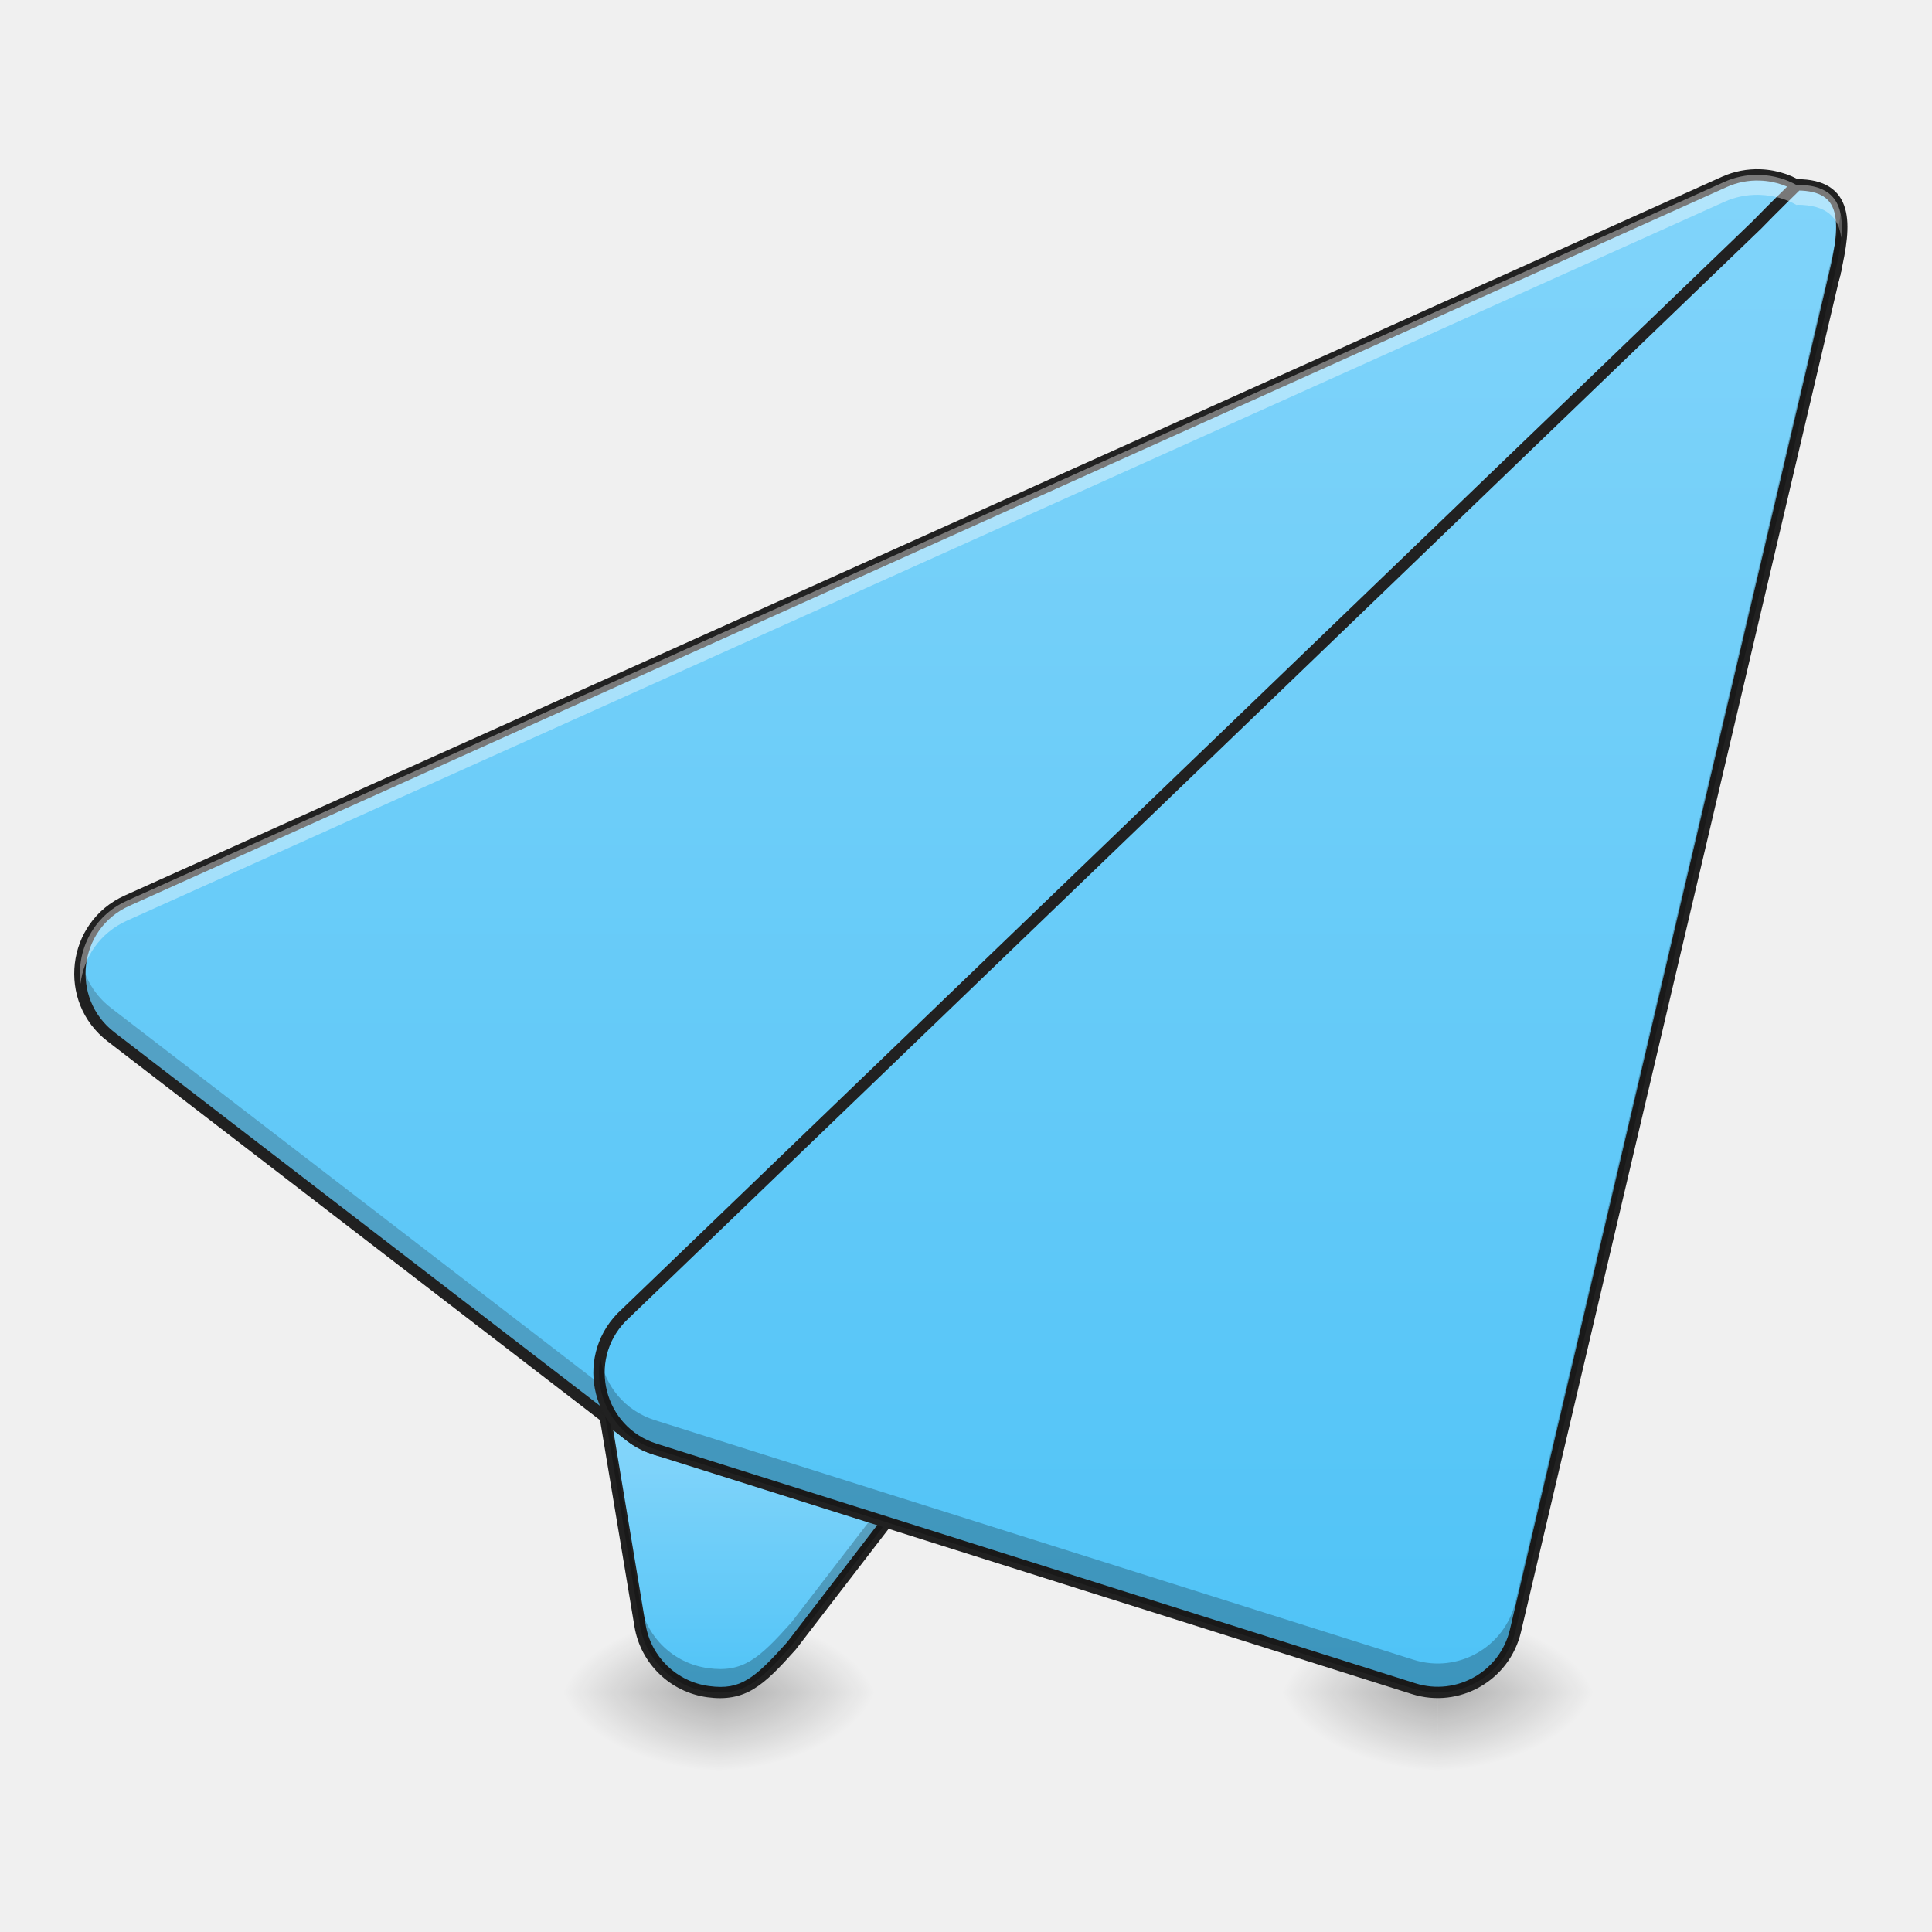
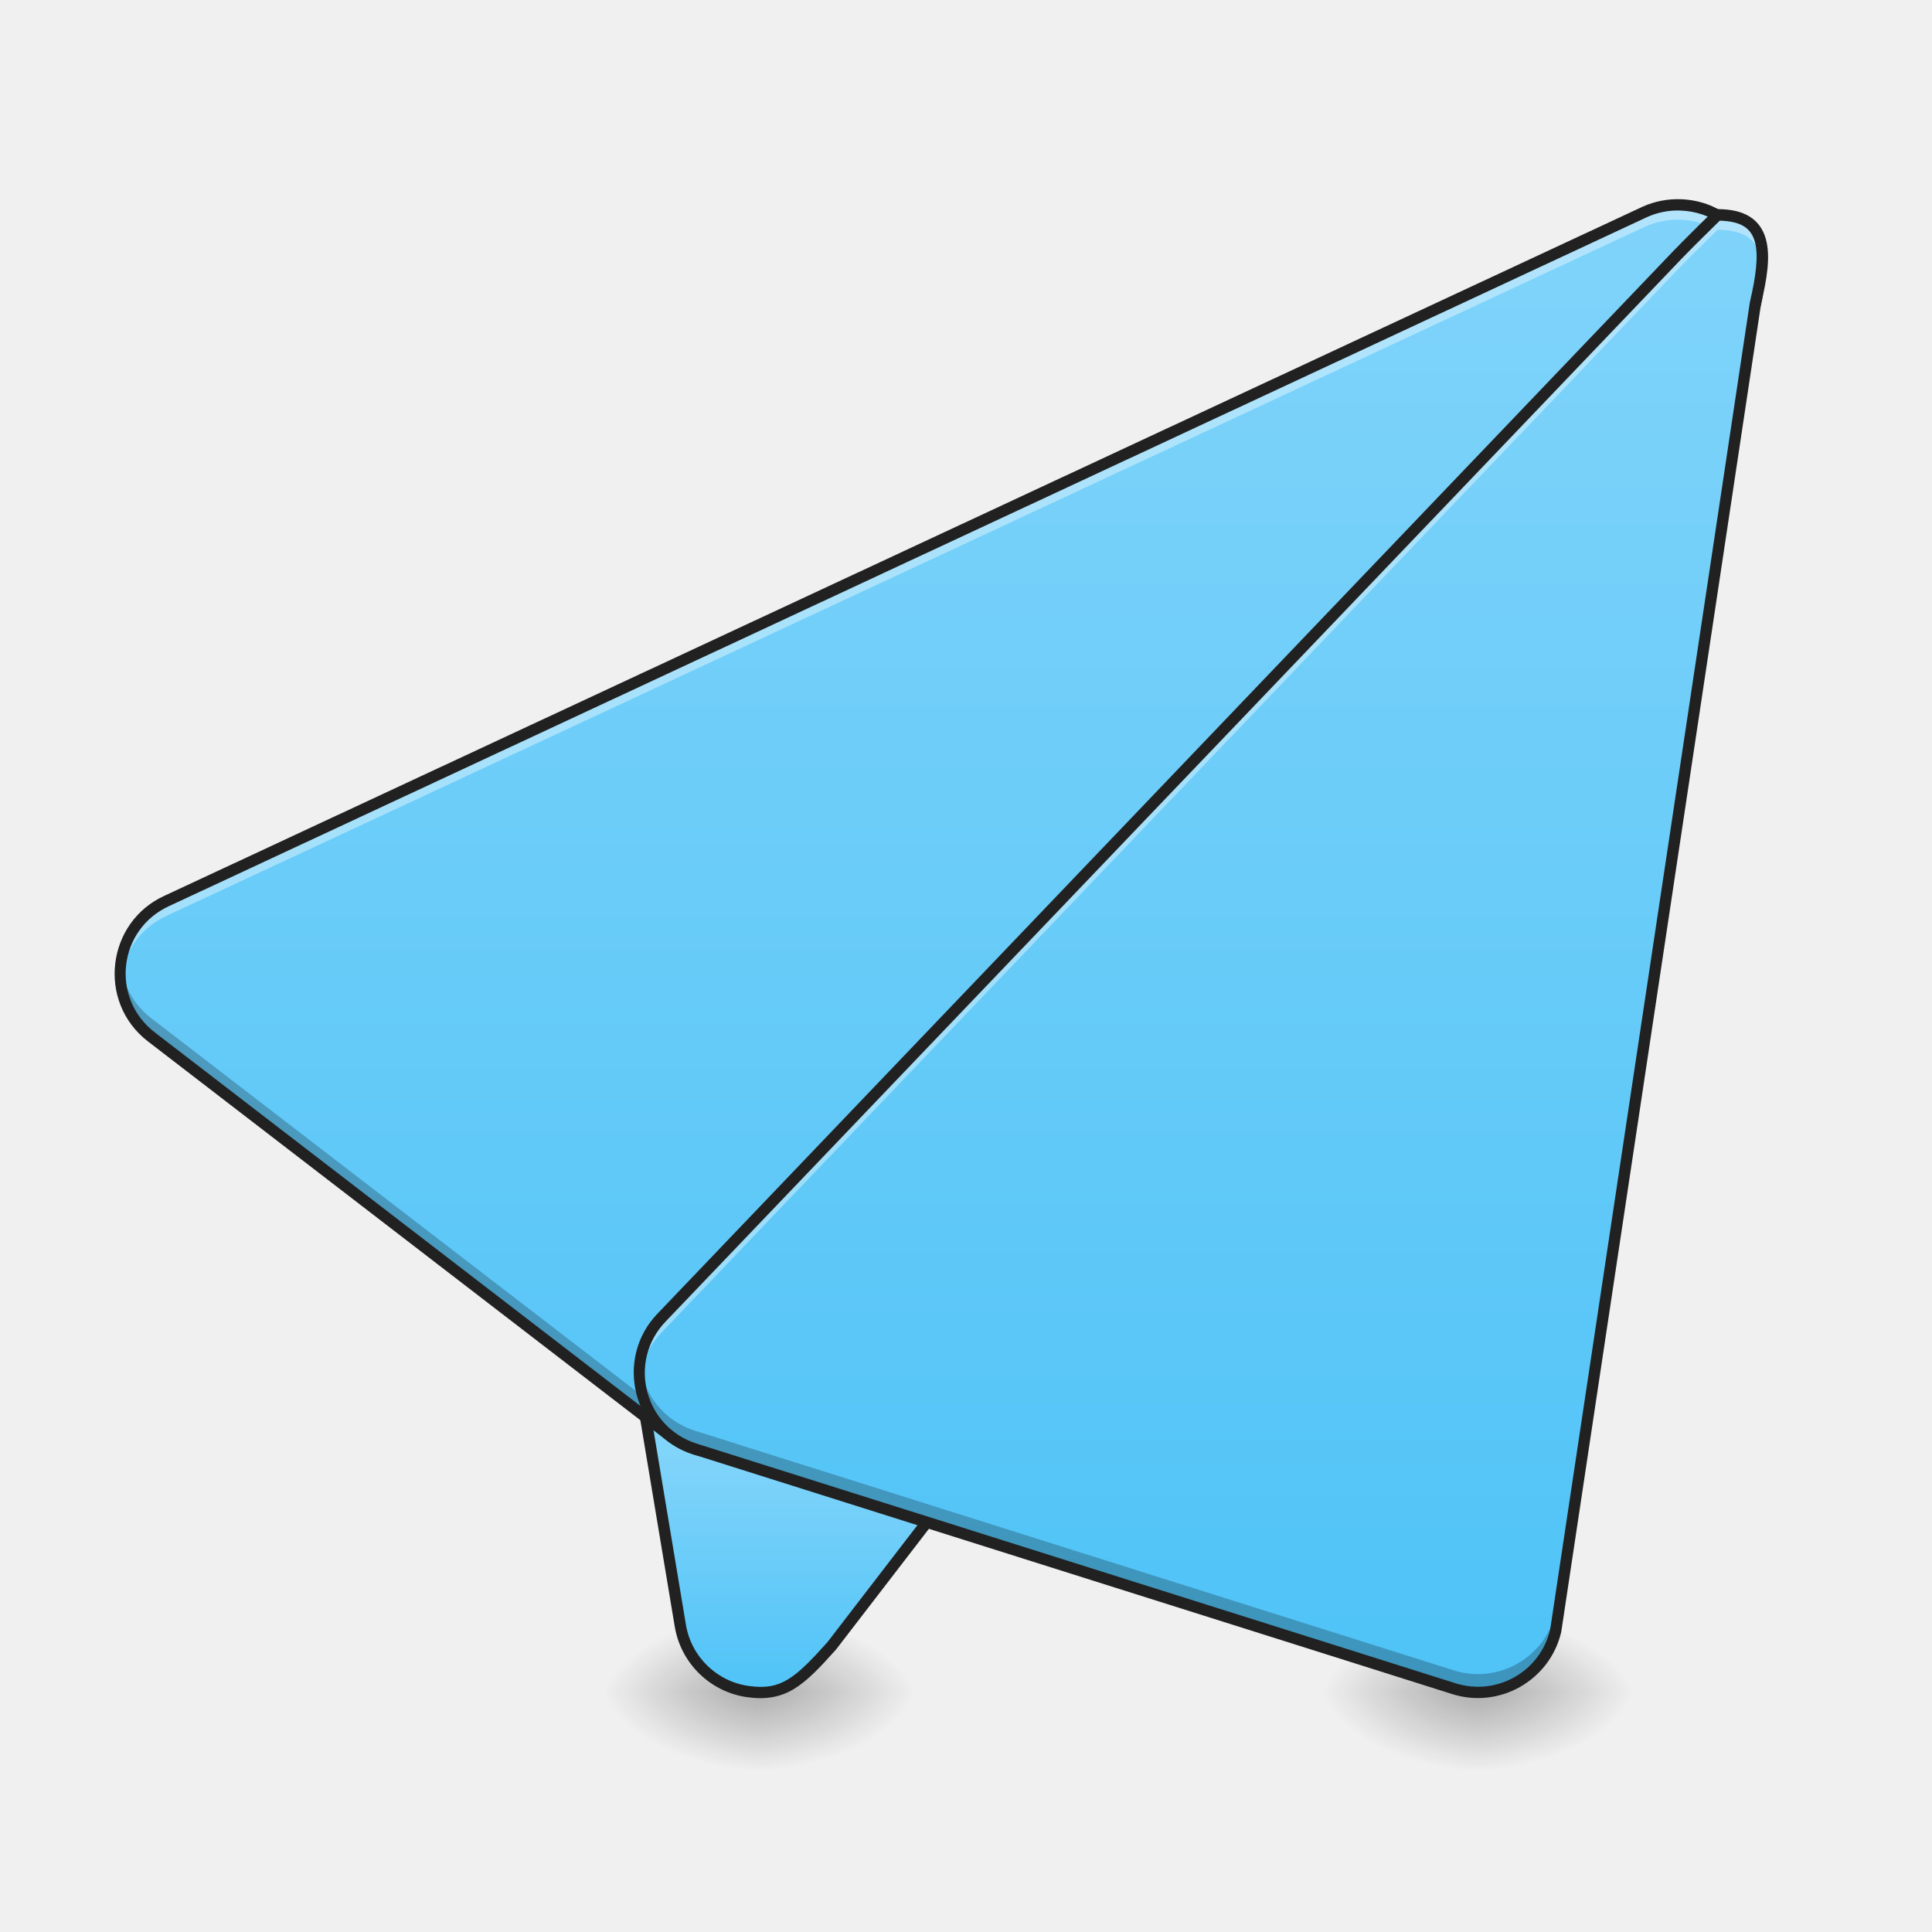
<svg xmlns="http://www.w3.org/2000/svg" xmlns:xlink="http://www.w3.org/1999/xlink" width="512mm" height="512mm" viewBox="0 0 512 512" version="1.1" id="svg3705">
  <defs id="defs3699">
    <linearGradient id="linearGradient857">
      <stop id="stop853" offset="0" style="stop-color:#4fc3f7;stop-opacity:1" />
      <stop id="stop855" offset="1" style="stop-color:#81d4fa;stop-opacity:1" />
    </linearGradient>
    <linearGradient id="linearGradient930">
      <stop style="stop-color:#000000;stop-opacity:0.314" offset="0" id="stop924" />
      <stop id="stop926" offset="0.222" style="stop-color:#000000;stop-opacity:0.275" />
      <stop style="stop-color:#000000;stop-opacity:0;" offset="1" id="stop928" />
    </linearGradient>
    <radialGradient xlink:href="#linearGradient930" id="radialGradient4622" gradientUnits="userSpaceOnUse" gradientTransform="matrix(2.7864596e-6,1.25,-2.25,1.624462e-6,-404.2392,-1225.762)" cx="450.909" cy="189.579" fx="450.909" fy="189.579" r="21.167" />
    <radialGradient xlink:href="#linearGradient930" id="radialGradient4624" gradientUnits="userSpaceOnUse" gradientTransform="matrix(2.7864596e-6,1.25,-2.25,1.624462e-6,1246.761,87.90515)" cx="450.909" cy="189.579" fx="450.909" fy="189.579" r="21.167" />
    <radialGradient xlink:href="#linearGradient930" id="radialGradient4626" gradientUnits="userSpaceOnUse" gradientTransform="matrix(2.7864596e-6,1.25,-2.25,1.624462e-6,1246.761,-1225.762)" cx="450.909" cy="189.579" fx="450.909" fy="189.579" r="21.167" />
    <radialGradient xlink:href="#linearGradient930" id="radialGradient4628" gradientUnits="userSpaceOnUse" gradientTransform="matrix(2.7864596e-6,1.25,-2.25,1.624462e-6,-404.2393,87.90514)" cx="450.909" cy="189.579" fx="450.909" fy="189.579" r="21.167" />
-     <linearGradient xlink:href="#linearGradient857" id="linearGradient884" x1="306.917" y1="233.5" x2="306.917" y2="-168.667" gradientUnits="userSpaceOnUse" />
-     <linearGradient xlink:href="#linearGradient857" id="linearGradient893" x1="254" y1="233.5" x2="254" y2="-168.667" gradientUnits="userSpaceOnUse" />
-     <linearGradient xlink:href="#linearGradient857" id="linearGradient905" x1="201.083" y1="233.5" x2="201.083" y2="170" gradientUnits="userSpaceOnUse" />
+     <linearGradient xlink:href="#linearGradient857" id="linearGradient884" x1="306.917" y1="233.5" x2="306.917" y2="-168.667" gradientUnits="userSpaceOnUse" gradientTransform="translate(10.67274)" />
+     <linearGradient xlink:href="#linearGradient857" id="linearGradient893" x1="254" y1="233.5" x2="254" y2="-168.667" gradientUnits="userSpaceOnUse" gradientTransform="translate(10.67274)" />
+     <linearGradient xlink:href="#linearGradient857" id="linearGradient905" x1="201.083" y1="233.5" x2="201.083" y2="170" gradientUnits="userSpaceOnUse" gradientTransform="translate(10.67274)" />
    <radialGradient xlink:href="#linearGradient930" id="radialGradient1005" gradientUnits="userSpaceOnUse" gradientTransform="matrix(2.7864596e-6,1.25,-2.25,1.624462e-6,-404.2392,-1225.762)" cx="450.909" cy="189.579" fx="450.909" fy="189.579" r="21.167" />
    <radialGradient xlink:href="#linearGradient930" id="radialGradient1007" gradientUnits="userSpaceOnUse" gradientTransform="matrix(2.7864596e-6,1.25,-2.25,1.624462e-6,1246.761,87.90515)" cx="450.909" cy="189.579" fx="450.909" fy="189.579" r="21.167" />
    <radialGradient xlink:href="#linearGradient930" id="radialGradient1009" gradientUnits="userSpaceOnUse" gradientTransform="matrix(2.7864596e-6,1.25,-2.25,1.624462e-6,1246.761,-1225.762)" cx="450.909" cy="189.579" fx="450.909" fy="189.579" r="21.167" />
    <radialGradient xlink:href="#linearGradient930" id="radialGradient1011" gradientUnits="userSpaceOnUse" gradientTransform="matrix(2.7864596e-6,1.25,-2.25,1.624462e-6,-404.2393,87.90514)" cx="450.909" cy="189.579" fx="450.909" fy="189.579" r="21.167" />
  </defs>
  <g id="layer1" transform="translate(0,215)">
-     <g id="g4618" transform="translate(1016,-423.3333)">
+     <g id="g4618" transform="translate(1026.673,-423.3333)">
      <rect y="-656.833" x="-825.5" height="21.167" width="42.333" id="rect4610" style="fill:url(#radialGradient4622);fill-opacity:1;stroke-width:0.187" transform="scale(1,-1)" />
      <rect y="656.833" x="825.5" height="21.167" width="42.333" id="rect4612" style="fill:url(#radialGradient4624);fill-opacity:1;stroke-width:0.187" transform="scale(-1,1)" />
      <rect transform="scale(-1)" style="fill:url(#radialGradient4626);fill-opacity:1;stroke-width:0.187" id="rect4614" width="42.333" height="21.167" x="825.5" y="-656.833" />
      <rect style="fill:url(#radialGradient4628);fill-opacity:1;stroke-width:0.187" id="rect4616" width="42.333" height="21.167" x="-825.5" y="656.833" />
    </g>
-     <path style="color:#000000;font-style:normal;font-variant:normal;font-weight:normal;font-stretch:normal;font-size:medium;line-height:normal;font-family:sans-serif;font-variant-ligatures:normal;font-variant-position:normal;font-variant-caps:normal;font-variant-numeric:normal;font-variant-alternates:normal;font-feature-settings:normal;text-indent:0;text-align:start;text-decoration:none;text-decoration-line:none;text-decoration-style:solid;text-decoration-color:#000000;letter-spacing:normal;word-spacing:normal;text-transform:none;writing-mode:lr-tb;direction:ltr;text-orientation:mixed;dominant-baseline:auto;baseline-shift:baseline;text-anchor:start;white-space:normal;shape-padding:0;clip-rule:nonzero;display:inline;overflow:visible;visibility:visible;opacity:1;isolation:auto;mix-blend-mode:normal;color-interpolation:sRGB;color-interpolation-filters:linearRGB;solid-color:#000000;solid-opacity:1;vector-effect:none;fill:url(#linearGradient905);fill-opacity:1;fill-rule:evenodd;stroke:none;stroke-width:3;stroke-linecap:round;stroke-linejoin:round;stroke-miterlimit:4;stroke-dasharray:none;stroke-dashoffset:0;stroke-opacity:1;color-rendering:auto;image-rendering:auto;shape-rendering:auto;text-rendering:auto;enable-background:accumulate" d="m 254.049,53.592 c -5.629,-0.015 -11.033,2.213 -15.016,6.191 l -74.084,74.084 c -4.832,4.834 -7.033,11.703 -5.91,18.445 l 10.582,63.5 c 1.529,9.162 8.853,16.257 18.059,17.495 9.206,1.238 13.403,-2.453 22.038,-12.104 L 338.667,53.583 c 6.453,-14.004 -69.199,0.049 -84.618,0.009 z" id="path895" />
-     <g transform="translate(1206.5,-423.3333)" id="g1003">
+     <path style="color:#000000;font-style:normal;font-variant:normal;font-weight:normal;font-stretch:normal;font-size:medium;line-height:normal;font-family:sans-serif;font-variant-ligatures:normal;font-variant-position:normal;font-variant-caps:normal;font-variant-numeric:normal;font-variant-alternates:normal;font-feature-settings:normal;text-indent:0;text-align:start;text-decoration:none;text-decoration-line:none;text-decoration-style:solid;text-decoration-color:#000000;letter-spacing:normal;word-spacing:normal;text-transform:none;writing-mode:lr-tb;direction:ltr;text-orientation:mixed;dominant-baseline:auto;baseline-shift:baseline;text-anchor:start;white-space:normal;shape-padding:0;clip-rule:nonzero;display:inline;overflow:visible;visibility:visible;opacity:1;isolation:auto;mix-blend-mode:normal;color-interpolation:sRGB;color-interpolation-filters:linearRGB;solid-color:#000000;solid-opacity:1;vector-effect:none;fill:url(#linearGradient905);fill-opacity:1;fill-rule:evenodd;stroke:none;stroke-width:3;stroke-linecap:round;stroke-linejoin:round;stroke-miterlimit:4;stroke-dasharray:none;stroke-dashoffset:0;stroke-opacity:1;color-rendering:auto;image-rendering:auto;shape-rendering:auto;text-rendering:auto;enable-background:accumulate" d="m 264.722,53.592 c -5.629,-0.015 -11.033,2.213 -15.016,6.191 l -74.084,74.084 c -4.832,4.834 -7.033,11.703 -5.91,18.445 l 10.582,63.5 c 1.529,9.162 8.853,16.257 18.059,17.495 9.206,1.238 13.403,-2.453 22.038,-12.104 L 349.339,53.583 c 6.453,-14.004 -69.199,0.049 -84.618,0.009 z" id="path895" />
+     <g transform="translate(1217.173,-423.3333)" id="g1003">
      <rect transform="scale(1,-1)" style="fill:url(#radialGradient1005);fill-opacity:1;stroke-width:0.187" id="rect995" width="42.333" height="21.167" x="-825.5" y="-656.833" />
      <rect transform="scale(-1,1)" style="fill:url(#radialGradient1007);fill-opacity:1;stroke-width:0.187" id="rect997" width="42.333" height="21.167" x="825.5" y="656.833" />
      <rect y="-656.833" x="825.5" height="21.167" width="42.333" id="rect999" style="fill:url(#radialGradient1009);fill-opacity:1;stroke-width:0.187" transform="scale(-1)" />
      <rect y="656.833" x="-825.5" height="21.167" width="42.333" id="rect1001" style="fill:url(#radialGradient1011);fill-opacity:1;stroke-width:0.187" />
    </g>
-     <path style="color:#000000;font-style:normal;font-variant:normal;font-weight:normal;font-stretch:normal;font-size:medium;line-height:normal;font-family:sans-serif;font-variant-ligatures:normal;font-variant-position:normal;font-variant-caps:normal;font-variant-numeric:normal;font-variant-alternates:normal;font-feature-settings:normal;text-indent:0;text-align:start;text-decoration:none;text-decoration-line:none;text-decoration-style:solid;text-decoration-color:#000000;letter-spacing:normal;word-spacing:normal;text-transform:none;writing-mode:lr-tb;direction:ltr;text-orientation:mixed;dominant-baseline:auto;baseline-shift:baseline;text-anchor:start;white-space:normal;shape-padding:0;clip-rule:nonzero;display:inline;overflow:visible;visibility:visible;opacity:1;isolation:auto;mix-blend-mode:normal;color-interpolation:sRGB;color-interpolation-filters:linearRGB;solid-color:#000000;solid-opacity:1;vector-effect:none;fill:#212121;fill-opacity:1;fill-rule:evenodd;stroke:none;stroke-width:3;stroke-linecap:round;stroke-linejoin:round;stroke-miterlimit:4;stroke-dasharray:none;stroke-dashoffset:0;stroke-opacity:1;color-rendering:auto;image-rendering:auto;shape-rendering:auto;text-rendering:auto;enable-background:accumulate" d="m 318.738,45.939 c -4.428,0.141 -9.284,0.477 -14.311,0.918 -10.054,0.882 -20.768,2.199 -29.924,3.291 -9.156,1.092 -16.828,1.953 -20.451,1.943 -6.028,-0.016 -11.815,2.371 -16.08,6.631 l -74.084,74.084 c -5.174,5.175 -7.533,12.534 -6.33,19.752 l 10.582,63.5 c 1.637,9.805 9.488,17.41 19.34,18.734 4.828,0.649 8.658,-0.034 12.207,-2.17 3.549,-2.136 6.814,-5.575 11.148,-10.42 a 1.5,1.5 0 0 0 0.072,-0.086 L 339.855,54.498 a 1.5,1.5 0 0 0 0.174,-0.287 c 0.51,-1.107 0.684,-2.291 0.354,-3.373 -0.33,-1.082 -1.111,-1.925 -2.053,-2.533 -1.883,-1.216 -4.524,-1.778 -7.844,-2.115 -3.319,-0.337 -7.32,-0.391 -11.748,-0.25 z m 0.111,3.006 c 4.349,-0.137 8.228,-0.085 11.334,0.23 3.106,0.315 5.441,0.952 6.52,1.648 0.539,0.348 0.734,0.64 0.811,0.891 0.072,0.235 0.047,0.593 -0.195,1.162 l -128.75,167.361 c -4.281,4.783 -7.426,8.007 -10.428,9.814 -3.01,1.812 -5.882,2.356 -10.26,1.768 -8.56,-1.151 -15.357,-7.735 -16.779,-16.254 l -10.582,-63.5 c -1.044,-6.266 0.999,-12.646 5.49,-17.139 l 74.084,-74.084 c 3.701,-3.697 8.72,-5.766 13.951,-5.752 4.086,0.011 11.651,-0.871 20.814,-1.965 9.164,-1.093 19.852,-2.406 29.832,-3.281 4.99,-0.438 9.809,-0.763 14.158,-0.9 z" id="path946" />
-     <path style="color:#000000;font-style:normal;font-variant:normal;font-weight:normal;font-stretch:normal;font-size:medium;line-height:normal;font-family:sans-serif;font-variant-ligatures:normal;font-variant-position:normal;font-variant-caps:normal;font-variant-numeric:normal;font-variant-alternates:normal;font-feature-settings:normal;text-indent:0;text-align:start;text-decoration:none;text-decoration-line:none;text-decoration-style:solid;text-decoration-color:#000000;letter-spacing:normal;word-spacing:normal;text-transform:none;writing-mode:lr-tb;direction:ltr;text-orientation:mixed;dominant-baseline:auto;baseline-shift:baseline;text-anchor:start;white-space:normal;shape-padding:0;clip-rule:nonzero;display:inline;overflow:visible;visibility:visible;opacity:1;isolation:auto;mix-blend-mode:normal;color-interpolation:sRGB;color-interpolation-filters:linearRGB;solid-color:#000000;solid-opacity:1;vector-effect:none;fill:url(#linearGradient893);fill-opacity:1;fill-rule:evenodd;stroke:#212121;stroke-width:3;stroke-linecap:round;stroke-linejoin:round;stroke-miterlimit:4;stroke-dasharray:none;stroke-dashoffset:0;stroke-opacity:1;color-rendering:auto;image-rendering:auto;shape-rendering:auto;text-rendering:auto;enable-background:accumulate" d="m 466.451,-168.646 c -3.257,-0.123 -6.498,0.508 -9.471,1.844 L 33.646,23.697 C 19.057,30.265 16.747,50.021 29.428,59.777 L 167.012,165.611 c 8.544,6.57 20.659,5.671 28.141,-2.086 l 285.75,-296.332 c 12.69,-13.173 3.827,-35.153 -14.451,-35.84 z" id="path872" />
-     <path style="color:#000000;font-style:normal;font-variant:normal;font-weight:normal;font-stretch:normal;font-size:medium;line-height:normal;font-family:sans-serif;font-variant-ligatures:normal;font-variant-position:normal;font-variant-caps:normal;font-variant-numeric:normal;font-variant-alternates:normal;font-feature-settings:normal;text-indent:0;text-align:start;text-decoration:none;text-decoration-line:none;text-decoration-style:solid;text-decoration-color:#000000;letter-spacing:normal;word-spacing:normal;text-transform:none;writing-mode:lr-tb;direction:ltr;text-orientation:mixed;dominant-baseline:auto;baseline-shift:baseline;text-anchor:start;white-space:normal;shape-padding:0;clip-rule:nonzero;display:inline;overflow:visible;visibility:visible;opacity:1;isolation:auto;mix-blend-mode:normal;color-interpolation:sRGB;color-interpolation-filters:linearRGB;solid-color:#000000;solid-opacity:1;vector-effect:none;fill:#000000;fill-opacity:0.235;fill-rule:evenodd;stroke:none;stroke-width:11.339;stroke-linecap:round;stroke-linejoin:round;stroke-miterlimit:4;stroke-dasharray:none;stroke-dashoffset:0;stroke-opacity:1;color-rendering:auto;image-rendering:auto;shape-rendering:auto;text-rendering:auto;enable-background:accumulate" d="M 1274.23 999.094 L 792.639 1625.117 C 760.001 1661.594 744.139 1675.543 709.344 1670.865 C 674.549 1666.188 646.868 1639.373 641.088 1604.744 L 601.092 1364.744 C 601.015 1364.282 600.952 1363.818 600.883 1363.355 C 599.668 1371.52 599.701 1379.919 601.092 1388.268 L 641.088 1628.268 C 646.868 1662.896 674.549 1689.711 709.344 1694.389 C 744.139 1699.066 760.001 1685.119 792.639 1648.643 L 1280 1015.117 C 1283.292 1007.974 1280.922 1002.766 1274.23 999.094 z " transform="matrix(0.2645833,0,0,0.2645833,0,-215)" id="path937" />
-     <path style="color:#000000;font-style:normal;font-variant:normal;font-weight:normal;font-stretch:normal;font-size:medium;line-height:normal;font-family:sans-serif;font-variant-ligatures:normal;font-variant-position:normal;font-variant-caps:normal;font-variant-numeric:normal;font-variant-alternates:normal;font-feature-settings:normal;text-indent:0;text-align:start;text-decoration:none;text-decoration-line:none;text-decoration-style:solid;text-decoration-color:#000000;letter-spacing:normal;word-spacing:normal;text-transform:none;writing-mode:lr-tb;direction:ltr;text-orientation:mixed;dominant-baseline:auto;baseline-shift:baseline;text-anchor:start;white-space:normal;shape-padding:0;clip-rule:nonzero;display:inline;overflow:visible;visibility:visible;opacity:1;isolation:auto;mix-blend-mode:normal;color-interpolation:sRGB;color-interpolation-filters:linearRGB;solid-color:#000000;solid-opacity:1;vector-effect:none;fill:#1e1e1e;fill-opacity:0.235;fill-rule:evenodd;stroke:none;stroke-width:11.339;stroke-linecap:round;stroke-linejoin:round;stroke-miterlimit:4;stroke-dasharray:none;stroke-dashoffset:0;stroke-opacity:1;color-rendering:auto;image-rendering:auto;shape-rendering:auto;text-rendering:auto;enable-background:accumulate" d="M 1838.773 241.09 C 1836.088 255.506 1829.253 269.591 1817.584 281.705 L 737.584 1401.699 C 709.307 1431.018 663.515 1434.414 631.225 1409.584 L 111.223 1009.582 C 94.46 996.685 84.638 979.163 81.299 960.77 C 76.262 988.588 85.722 1018.909 111.223 1038.529 L 631.225 1438.531 C 663.515 1463.361 709.307 1459.966 737.584 1430.647 L 1817.584 310.652 C 1837.076 290.418 1843.112 264.684 1838.773 241.09 z " transform="matrix(0.2645833,0,0,0.2645833,0,-215)" id="path932" />
-     <path style="color:#000000;font-style:normal;font-variant:normal;font-weight:normal;font-stretch:normal;font-size:medium;line-height:normal;font-family:sans-serif;font-variant-ligatures:normal;font-variant-position:normal;font-variant-caps:normal;font-variant-numeric:normal;font-variant-alternates:normal;font-feature-settings:normal;text-indent:0;text-align:start;text-decoration:none;text-decoration-line:none;text-decoration-style:solid;text-decoration-color:#000000;letter-spacing:normal;word-spacing:normal;text-transform:none;writing-mode:lr-tb;direction:ltr;text-orientation:mixed;dominant-baseline:auto;baseline-shift:baseline;text-anchor:start;white-space:normal;shape-padding:0;clip-rule:nonzero;display:inline;overflow:visible;visibility:visible;opacity:1;isolation:auto;mix-blend-mode:normal;color-interpolation:sRGB;color-interpolation-filters:linearRGB;solid-color:#000000;solid-opacity:1;vector-effect:none;fill:url(#linearGradient884);fill-opacity:1;fill-rule:evenodd;stroke:#212121;stroke-width:3;stroke-linecap:round;stroke-linejoin:round;stroke-miterlimit:4;stroke-dasharray:none;stroke-dashoffset:0;stroke-opacity:1;color-rendering:auto;image-rendering:auto;shape-rendering:auto;text-rendering:auto;enable-background:accumulate" d="m 476.25,-166.021 c 0,0 -6.615,6.437 -10.612,10.579 L 164.68,134.141 c -10.905,11.312 -6.119,30.144 8.863,34.877 l 201.084,63.5 c 11.741,3.706 24.155,-3.352 26.977,-15.336 l 84.666,-359.834 c 3.118,-13.272 3.614,-23.347 -10.02,-23.368 z" id="path854" />
-     <path style="color:#000000;font-style:normal;font-variant:normal;font-weight:normal;font-stretch:normal;font-size:medium;line-height:normal;font-family:sans-serif;font-variant-ligatures:normal;font-variant-position:normal;font-variant-caps:normal;font-variant-numeric:normal;font-variant-alternates:normal;font-feature-settings:normal;text-indent:0;text-align:start;text-decoration:none;text-decoration-line:none;text-decoration-style:solid;text-decoration-color:#000000;letter-spacing:normal;word-spacing:normal;text-transform:none;writing-mode:lr-tb;direction:ltr;text-orientation:mixed;dominant-baseline:auto;baseline-shift:baseline;text-anchor:start;white-space:normal;shape-padding:0;clip-rule:nonzero;display:inline;overflow:visible;visibility:visible;opacity:1;isolation:auto;mix-blend-mode:normal;color-interpolation:sRGB;color-interpolation-filters:linearRGB;solid-color:#000000;solid-opacity:1;vector-effect:none;fill:#ffffff;fill-opacity:0.392;fill-rule:evenodd;stroke:none;stroke-width:11.339;stroke-linecap:round;stroke-linejoin:round;stroke-miterlimit:4;stroke-dasharray:none;stroke-dashoffset:0;stroke-opacity:1;color-rendering:auto;image-rendering:auto;shape-rendering:auto;text-rendering:auto;enable-background:accumulate" d="M 1760.658 175.141 C 1749.129 175.039 1737.704 177.43 1727.17 182.162 L 127.168 902.162 C 92.862 917.606 76.526 952.343 80.615 985.27 C 83.852 959.089 99.784 934.468 127.168 922.141 L 1727.17 202.141 C 1737.704 197.409 1749.129 195.018 1760.658 195.119 L 1760.658 195.117 C 1761.427 195.124 1762.196 195.144 1762.965 195.174 C 1776.735 195.691 1789.085 199.412 1799.664 205.424 C 1799.685 205.404 1800 205.096 1800 205.096 C 1829.703 205.143 1841.647 217.826 1844.189 238.162 C 1847.181 206.471 1838.51 185.178 1800 185.117 C 1800 185.117 1799.684 185.426 1799.664 185.445 C 1789.085 179.434 1776.735 175.712 1762.965 175.195 C 1762.196 175.166 1761.427 175.147 1760.658 175.141 z " transform="matrix(0.2645833,0,0,0.2645833,0,-215)" id="path916" />
-     <path style="color:#000000;font-style:normal;font-variant:normal;font-weight:normal;font-stretch:normal;font-size:medium;line-height:normal;font-family:sans-serif;font-variant-ligatures:normal;font-variant-position:normal;font-variant-caps:normal;font-variant-numeric:normal;font-variant-alternates:normal;font-feature-settings:normal;text-indent:0;text-align:start;text-decoration:none;text-decoration-line:none;text-decoration-style:solid;text-decoration-color:#000000;letter-spacing:normal;word-spacing:normal;text-transform:none;writing-mode:lr-tb;direction:ltr;text-orientation:mixed;dominant-baseline:auto;baseline-shift:baseline;text-anchor:start;white-space:normal;shape-padding:0;clip-rule:nonzero;display:inline;overflow:visible;visibility:visible;opacity:1;isolation:auto;mix-blend-mode:normal;color-interpolation:sRGB;color-interpolation-filters:linearRGB;solid-color:#000000;solid-opacity:1;vector-effect:none;fill:#000000;fill-opacity:0.235;fill-rule:evenodd;stroke:none;stroke-width:11.339;stroke-linecap:round;stroke-linejoin:round;stroke-miterlimit:4;stroke-dasharray:none;stroke-dashoffset:0;stroke-opacity:1;color-rendering:auto;image-rendering:auto;shape-rendering:auto;text-rendering:auto;enable-background:accumulate" d="M 1843.602 214.486 C 1842.408 223.784 1840.366 233.863 1837.869 244.492 L 1517.871 1604.494 C 1507.207 1649.789 1460.287 1676.462 1415.912 1662.457 L 655.91 1422.457 C 625.576 1412.874 606.308 1388.001 601.283 1360.397 C 594.349 1398.025 615.14 1438.524 655.91 1451.404 L 1415.912 1691.404 C 1460.287 1705.41 1507.207 1678.738 1517.871 1633.443 L 1837.869 273.439 C 1843.283 250.395 1846.587 229.917 1843.602 214.486 z " transform="matrix(0.2645833,0,0,0.2645833,0,-215)" id="path927" />
+     <path style="color:#000000;font-style:normal;font-variant:normal;font-weight:normal;font-stretch:normal;font-size:medium;line-height:normal;font-family:sans-serif;font-variant-ligatures:normal;font-variant-position:normal;font-variant-caps:normal;font-variant-numeric:normal;font-variant-alternates:normal;font-feature-settings:normal;text-indent:0;text-align:start;text-decoration:none;text-decoration-line:none;text-decoration-style:solid;text-decoration-color:#000000;letter-spacing:normal;word-spacing:normal;text-transform:none;writing-mode:lr-tb;direction:ltr;text-orientation:mixed;dominant-baseline:auto;baseline-shift:baseline;text-anchor:start;white-space:normal;shape-padding:0;clip-rule:nonzero;display:inline;overflow:visible;visibility:visible;opacity:1;isolation:auto;mix-blend-mode:normal;color-interpolation:sRGB;color-interpolation-filters:linearRGB;solid-color:#000000;solid-opacity:1;vector-effect:none;fill:#212121;fill-opacity:1;fill-rule:evenodd;stroke:none;stroke-width:3;stroke-linecap:round;stroke-linejoin:round;stroke-miterlimit:4;stroke-dasharray:none;stroke-dashoffset:0;stroke-opacity:1;color-rendering:auto;image-rendering:auto;shape-rendering:auto;text-rendering:auto;enable-background:accumulate" d="m 329.411,45.939 c -4.428,0.141 -9.284,0.477 -14.311,0.918 -10.054,0.882 -20.768,2.199 -29.924,3.291 -9.156,1.092 -16.828,1.953 -20.451,1.943 -6.028,-0.016 -11.815,2.371 -16.08,6.631 l -74.084,74.084 c -5.174,5.175 -7.533,12.534 -6.33,19.752 l 10.582,63.5 c 1.637,9.805 9.488,17.41 19.34,18.734 4.828,0.649 8.658,-0.034 12.207,-2.17 3.549,-2.136 6.814,-5.575 11.148,-10.42 a 1.5,1.5 0 0 0 0.072,-0.086 L 350.528,54.498 a 1.5,1.5 0 0 0 0.174,-0.287 c 0.51,-1.107 0.684,-2.291 0.354,-3.373 -0.33,-1.082 -1.111,-1.925 -2.053,-2.533 -1.883,-1.216 -4.524,-1.778 -7.844,-2.115 -3.319,-0.337 -7.32,-0.391 -11.748,-0.25 z m 0.111,3.006 c 4.349,-0.137 8.228,-0.085 11.334,0.23 3.106,0.315 5.441,0.952 6.52,1.648 0.539,0.348 0.734,0.64 0.811,0.891 0.072,0.235 0.047,0.593 -0.195,1.162 l -128.75,167.361 c -4.281,4.783 -7.426,8.007 -10.428,9.814 -3.01,1.812 -5.882,2.356 -10.26,1.768 -8.56,-1.151 -15.357,-7.735 -16.779,-16.254 l -10.582,-63.5 c -1.044,-6.266 0.999,-12.646 5.49,-17.139 l 74.084,-74.084 c 3.701,-3.697 8.72,-5.766 13.951,-5.752 4.086,0.011 11.651,-0.871 20.814,-1.965 9.164,-1.093 19.852,-2.406 29.832,-3.281 4.99,-0.438 9.809,-0.763 14.158,-0.9 z" id="path946" />
+     <path style="color:#000000;font-style:normal;font-variant:normal;font-weight:normal;font-stretch:normal;font-size:medium;line-height:normal;font-family:sans-serif;font-variant-ligatures:normal;font-variant-position:normal;font-variant-caps:normal;font-variant-numeric:normal;font-variant-alternates:normal;font-feature-settings:normal;text-indent:0;text-align:start;text-decoration:none;text-decoration-line:none;text-decoration-style:solid;text-decoration-color:#000000;letter-spacing:normal;word-spacing:normal;text-transform:none;writing-mode:lr-tb;direction:ltr;text-orientation:mixed;dominant-baseline:auto;baseline-shift:baseline;text-anchor:start;white-space:normal;shape-padding:0;clip-rule:nonzero;display:inline;overflow:visible;visibility:visible;opacity:1;isolation:auto;mix-blend-mode:normal;color-interpolation:sRGB;color-interpolation-filters:linearRGB;solid-color:#000000;solid-opacity:1;vector-effect:none;fill:url(#linearGradient893);fill-opacity:1;fill-rule:evenodd;stroke:none;stroke-width:3;stroke-linecap:round;stroke-linejoin:round;stroke-miterlimit:4;stroke-dasharray:none;stroke-dashoffset:0;stroke-opacity:1;color-rendering:auto;image-rendering:auto;shape-rendering:auto;text-rendering:auto;enable-background:accumulate" d="m 445.403,-160.704 c -3.257,-0.123 -6.498,0.508 -9.471,1.844 L 44.319,23.697 C 29.73,30.265 27.42,50.021 40.1,59.777 L 177.684,165.611 c 8.544,6.57 20.659,5.671 28.141,-2.086 l 254.029,-288.39 c 12.69,-13.173 3.827,-35.153 -14.451,-35.84 z" id="path872" />
+     <path style="color:#000000;font-style:normal;font-variant:normal;font-weight:normal;font-stretch:normal;font-size:medium;line-height:normal;font-family:sans-serif;font-variant-ligatures:normal;font-variant-position:normal;font-variant-caps:normal;font-variant-numeric:normal;font-variant-alternates:normal;font-feature-settings:normal;text-indent:0;text-align:start;text-decoration:none;text-decoration-line:none;text-decoration-style:solid;text-decoration-color:#000000;letter-spacing:normal;word-spacing:normal;text-transform:none;writing-mode:lr-tb;direction:ltr;text-orientation:mixed;dominant-baseline:auto;baseline-shift:baseline;text-anchor:start;white-space:normal;shape-padding:0;clip-rule:nonzero;display:inline;overflow:visible;visibility:visible;opacity:1;isolation:auto;mix-blend-mode:normal;color-interpolation:sRGB;color-interpolation-filters:linearRGB;solid-color:#000000;solid-opacity:1;vector-effect:none;fill:#ffffff;fill-opacity:0.392;fill-rule:evenodd;stroke:none;stroke-width:3;stroke-linecap:round;stroke-linejoin:round;stroke-miterlimit:4;stroke-dasharray:none;stroke-dashoffset:0;stroke-opacity:1;color-rendering:auto;image-rendering:auto;shape-rendering:auto;text-rendering:auto;enable-background:accumulate" d="m 444.792,-159.406 c -3.05,-0.027 -6.073,0.606 -8.86,1.858 L 44.319,25.009 C 35.704,28.888 31.372,37.366 31.879,45.668 32.331,38.254 36.61,31.101 44.319,27.631 L 435.932,-154.927 c 2.973,-1.335 6.214,-1.966 9.471,-1.844 11.854,0.445 19.745,9.847 20.368,19.994 0.704,-11.09 -7.497,-22.132 -20.368,-22.615 -0.204,-0.008 -0.407,-0.012 -0.611,-0.014 z" id="path861" />
+     <path style="color:#000000;font-style:normal;font-variant:normal;font-weight:normal;font-stretch:normal;font-size:medium;line-height:normal;font-family:sans-serif;font-variant-ligatures:normal;font-variant-position:normal;font-variant-caps:normal;font-variant-numeric:normal;font-variant-alternates:normal;font-feature-settings:normal;text-indent:0;text-align:start;text-decoration:none;text-decoration-line:none;text-decoration-style:solid;text-decoration-color:#000000;letter-spacing:normal;word-spacing:normal;text-transform:none;writing-mode:lr-tb;direction:ltr;text-orientation:mixed;dominant-baseline:auto;baseline-shift:baseline;text-anchor:start;white-space:normal;shape-padding:0;clip-rule:nonzero;display:inline;overflow:visible;visibility:visible;opacity:1;isolation:auto;mix-blend-mode:normal;color-interpolation:sRGB;color-interpolation-filters:linearRGB;solid-color:#000000;solid-opacity:1;vector-effect:none;fill:#000000;fill-opacity:0.235;fill-rule:evenodd;stroke:none;stroke-width:3;stroke-linecap:round;stroke-linejoin:round;stroke-miterlimit:4;stroke-dasharray:none;stroke-dashoffset:0;stroke-opacity:1;color-rendering:auto;image-rendering:auto;shape-rendering:auto;text-rendering:auto;enable-background:accumulate" d="m 465.667,-141.892 c -0.506,4.283 -2.36,8.519 -5.813,12.104 L 205.825,158.602 c -7.482,7.757 -19.597,8.656 -28.141,2.086 L 40.1,54.854 c -4.849,-3.731 -7.503,-8.924 -8.12,-14.283 -0.805,6.971 1.789,14.335 8.12,19.207 L 177.684,165.611 c 8.544,6.57 20.659,5.671 28.141,-2.086 l 254.028,-288.39 c 4.78,-4.963 6.501,-11.175 5.813,-17.028 z" id="path886" />
+     <path style="color:#000000;font-style:normal;font-variant:normal;font-weight:normal;font-stretch:normal;font-size:medium;line-height:normal;font-family:sans-serif;font-variant-ligatures:normal;font-variant-position:normal;font-variant-caps:normal;font-variant-numeric:normal;font-variant-alternates:normal;font-feature-settings:normal;text-indent:0;text-align:start;text-decoration:none;text-decoration-line:none;text-decoration-style:solid;text-decoration-color:#000000;letter-spacing:normal;word-spacing:normal;text-transform:none;writing-mode:lr-tb;direction:ltr;text-orientation:mixed;dominant-baseline:auto;baseline-shift:baseline;text-anchor:start;white-space:normal;shape-padding:0;clip-rule:nonzero;display:inline;overflow:visible;visibility:visible;opacity:1;isolation:auto;mix-blend-mode:normal;color-interpolation:sRGB;color-interpolation-filters:linearRGB;solid-color:#000000;solid-opacity:1;vector-effect:none;fill:#212121;fill-opacity:1;fill-rule:evenodd;stroke:none;stroke-width:3;stroke-linecap:round;stroke-linejoin:round;stroke-miterlimit:4;stroke-dasharray:none;stroke-dashoffset:0;stroke-opacity:1;color-rendering:auto;image-rendering:auto;shape-rendering:auto;text-rendering:auto;enable-background:accumulate" d="m 445.458,-162.203 c -3.487,-0.131 -6.958,0.545 -10.141,1.975 a 1.5,1.5 0 0 0 -0.019,0.008 L 43.704,22.33 C 28.142,29.336 25.661,50.56 39.186,60.967 L 176.77,166.801 c 9.139,7.027 22.132,6.064 30.135,-2.234 a 1.5,1.5 0 0 0 0.045,-0.049 l 254.029,-288.391 -0.045,0.049 c 6.755,-7.012 7.812,-16.479 4.697,-24.203 -3.114,-7.724 -10.443,-13.81 -20.172,-14.176 z m -0.111,2.998 c 8.548,0.321 14.79,5.568 17.504,12.299 2.714,6.731 1.858,14.841 -4.076,21.002 a 1.5,1.5 0 0 0 -0.047,0.049 L 204.737,162.49 c -6.961,7.21 -18.193,8.041 -26.139,1.932 L 41.015,58.588 C 29.179,49.482 31.318,31.194 44.934,25.064 a 1.5,1.5 0 0 0 0.018,-0.008 L 436.546,-157.492 c 2.762,-1.241 5.775,-1.827 8.801,-1.713 z" id="path873" />
+     <path style="color:#000000;font-style:normal;font-variant:normal;font-weight:normal;font-stretch:normal;font-size:medium;line-height:normal;font-family:sans-serif;font-variant-ligatures:normal;font-variant-position:normal;font-variant-caps:normal;font-variant-numeric:normal;font-variant-alternates:normal;font-feature-settings:normal;text-indent:0;text-align:start;text-decoration:none;text-decoration-line:none;text-decoration-style:solid;text-decoration-color:#000000;letter-spacing:normal;word-spacing:normal;text-transform:none;writing-mode:lr-tb;direction:ltr;text-orientation:mixed;dominant-baseline:auto;baseline-shift:baseline;text-anchor:start;white-space:normal;shape-padding:0;clip-rule:nonzero;display:inline;overflow:visible;visibility:visible;opacity:1;isolation:auto;mix-blend-mode:normal;color-interpolation:sRGB;color-interpolation-filters:linearRGB;solid-color:#000000;solid-opacity:1;vector-effect:none;fill:url(#linearGradient884);fill-opacity:1;fill-rule:evenodd;stroke:none;stroke-width:3;stroke-linecap:round;stroke-linejoin:round;stroke-miterlimit:4;stroke-dasharray:none;stroke-dashoffset:0;stroke-opacity:1;color-rendering:auto;image-rendering:auto;shape-rendering:auto;text-rendering:auto;enable-background:accumulate" d="m 455.201,-158.079 c 0,0 -6.615,6.437 -10.612,10.579 L 175.352,134.141 c -10.905,11.312 -6.119,30.144 8.863,34.877 l 201.084,63.5 c 11.741,3.706 24.155,-3.352 26.977,-15.336 l 52.945,-351.892 c 3.118,-13.272 3.614,-23.347 -10.02,-23.368 z" id="path854" />
+     <path style="color:#000000;font-style:normal;font-variant:normal;font-weight:normal;font-stretch:normal;font-size:medium;line-height:normal;font-family:sans-serif;font-variant-ligatures:normal;font-variant-position:normal;font-variant-caps:normal;font-variant-numeric:normal;font-variant-alternates:normal;font-feature-settings:normal;text-indent:0;text-align:start;text-decoration:none;text-decoration-line:none;text-decoration-style:solid;text-decoration-color:#000000;letter-spacing:normal;word-spacing:normal;text-transform:none;writing-mode:lr-tb;direction:ltr;text-orientation:mixed;dominant-baseline:auto;baseline-shift:baseline;text-anchor:start;white-space:normal;shape-padding:0;clip-rule:nonzero;display:inline;overflow:visible;visibility:visible;opacity:1;isolation:auto;mix-blend-mode:normal;color-interpolation:sRGB;color-interpolation-filters:linearRGB;solid-color:#000000;solid-opacity:1;vector-effect:none;fill:#000000;fill-opacity:0.235;fill-rule:evenodd;stroke:none;stroke-width:3;stroke-linecap:round;stroke-linejoin:round;stroke-miterlimit:4;stroke-dasharray:none;stroke-dashoffset:0;stroke-opacity:1;color-rendering:auto;image-rendering:auto;shape-rendering:auto;text-rendering:auto;enable-background:accumulate" d="m 466.915,-149.138 c -0.254,2.898 -0.884,6.129 -1.694,9.58 l -52.945,351.892 c -2.821,11.984 -15.236,19.042 -26.977,15.336 L 184.216,164.169 c -8.542,-2.699 -13.767,-9.98 -14.662,-17.838 -1.103,9.544 4.376,19.437 14.662,22.686 l 201.084,63.5 c 11.741,3.706 24.155,-3.351 26.977,-15.335 l 52.945,-351.892 c 1.299,-5.531 2.139,-10.504 1.694,-14.428 z" id="path881" />
+     <path style="color:#000000;font-style:normal;font-variant:normal;font-weight:normal;font-stretch:normal;font-size:medium;line-height:normal;font-family:sans-serif;font-variant-ligatures:normal;font-variant-position:normal;font-variant-caps:normal;font-variant-numeric:normal;font-variant-alternates:normal;font-feature-settings:normal;text-indent:0;text-align:start;text-decoration:none;text-decoration-line:none;text-decoration-style:solid;text-decoration-color:#000000;letter-spacing:normal;word-spacing:normal;text-transform:none;writing-mode:lr-tb;direction:ltr;text-orientation:mixed;dominant-baseline:auto;baseline-shift:baseline;text-anchor:start;white-space:normal;shape-padding:0;clip-rule:nonzero;display:inline;overflow:visible;visibility:visible;opacity:1;isolation:auto;mix-blend-mode:normal;color-interpolation:sRGB;color-interpolation-filters:linearRGB;solid-color:#000000;solid-opacity:1;vector-effect:none;fill:#ffffff;fill-opacity:0.392;fill-rule:evenodd;stroke:none;stroke-width:3;stroke-linecap:round;stroke-linejoin:round;stroke-miterlimit:4;stroke-dasharray:none;stroke-dashoffset:0;stroke-opacity:1;color-rendering:auto;image-rendering:auto;shape-rendering:auto;text-rendering:auto;enable-background:accumulate" d="m 455.201,-156.736 c 0,0 -6.614,6.437 -10.612,10.579 L 175.353,135.484 c -4.396,4.56 -6.241,10.343 -5.897,15.931 0.293,-4.739 2.186,-9.46 5.897,-13.31 L 444.589,-143.535 c 3.997,-4.142 10.612,-10.579 10.612,-10.579 8.419,0.013 11.447,3.863 11.799,9.929 0.377,-7.558 -2.224,-12.535 -11.799,-12.55 z" id="path863" />
+     <path style="color:#000000;font-style:normal;font-variant:normal;font-weight:normal;font-stretch:normal;font-size:medium;line-height:normal;font-family:sans-serif;font-variant-ligatures:normal;font-variant-position:normal;font-variant-caps:normal;font-variant-numeric:normal;font-variant-alternates:normal;font-feature-settings:normal;text-indent:0;text-align:start;text-decoration:none;text-decoration-line:none;text-decoration-style:solid;text-decoration-color:#000000;letter-spacing:normal;word-spacing:normal;text-transform:none;writing-mode:lr-tb;direction:ltr;text-orientation:mixed;dominant-baseline:auto;baseline-shift:baseline;text-anchor:start;white-space:normal;shape-padding:0;clip-rule:nonzero;display:inline;overflow:visible;visibility:visible;opacity:1;isolation:auto;mix-blend-mode:normal;color-interpolation:sRGB;color-interpolation-filters:linearRGB;solid-color:#000000;solid-opacity:1;vector-effect:none;fill:#212121;fill-opacity:1;fill-rule:evenodd;stroke:none;stroke-width:3;stroke-linecap:round;stroke-linejoin:round;stroke-miterlimit:4;stroke-dasharray:none;stroke-dashoffset:0;stroke-opacity:1;color-rendering:auto;image-rendering:auto;shape-rendering:auto;text-rendering:auto;enable-background:accumulate" d="m 455.204,-159.578 a 1.5,1.5 0 0 0 -1.049,0.424 c 0,0 -6.612,6.435 -10.645,10.613 a 1.5,1.5 0 0 0 -0.006,0.004 L 174.268,133.104 c -11.629,12.069 -6.487,32.294 9.496,37.344 l 201.084,63.5 c 12.552,3.961 25.872,-3.61 28.889,-16.422 a 1.5,1.5 0 0 0 0.021,-0.121 l 52.945,-351.891 -0.023,0.119 c 1.574,-6.701 2.602,-12.682 1.256,-17.408 -0.673,-2.363 -2.034,-4.418 -4.176,-5.775 -2.142,-1.358 -4.963,-2.022 -8.557,-2.027 z m 0.559,3.059 c 2.877,0.08 4.991,0.615 6.391,1.502 1.502,0.952 2.379,2.247 2.896,4.064 1.035,3.634 0.255,9.329 -1.289,15.9 a 1.5,1.5 0 0 0 -0.023,0.119 L 410.81,216.854 c -2.634,11.147 -14.134,17.682 -25.059,14.234 l -201.084,-63.5 c -13.98,-4.417 -18.41,-21.851 -8.234,-32.406 a 1.5,1.5 0 0 0 0.004,-0.004 l 269.232,-281.637 0.004,-0.004 c 3.781,-3.918 9.53,-9.511 10.09,-10.057 z" id="path875" />
  </g>
</svg>
